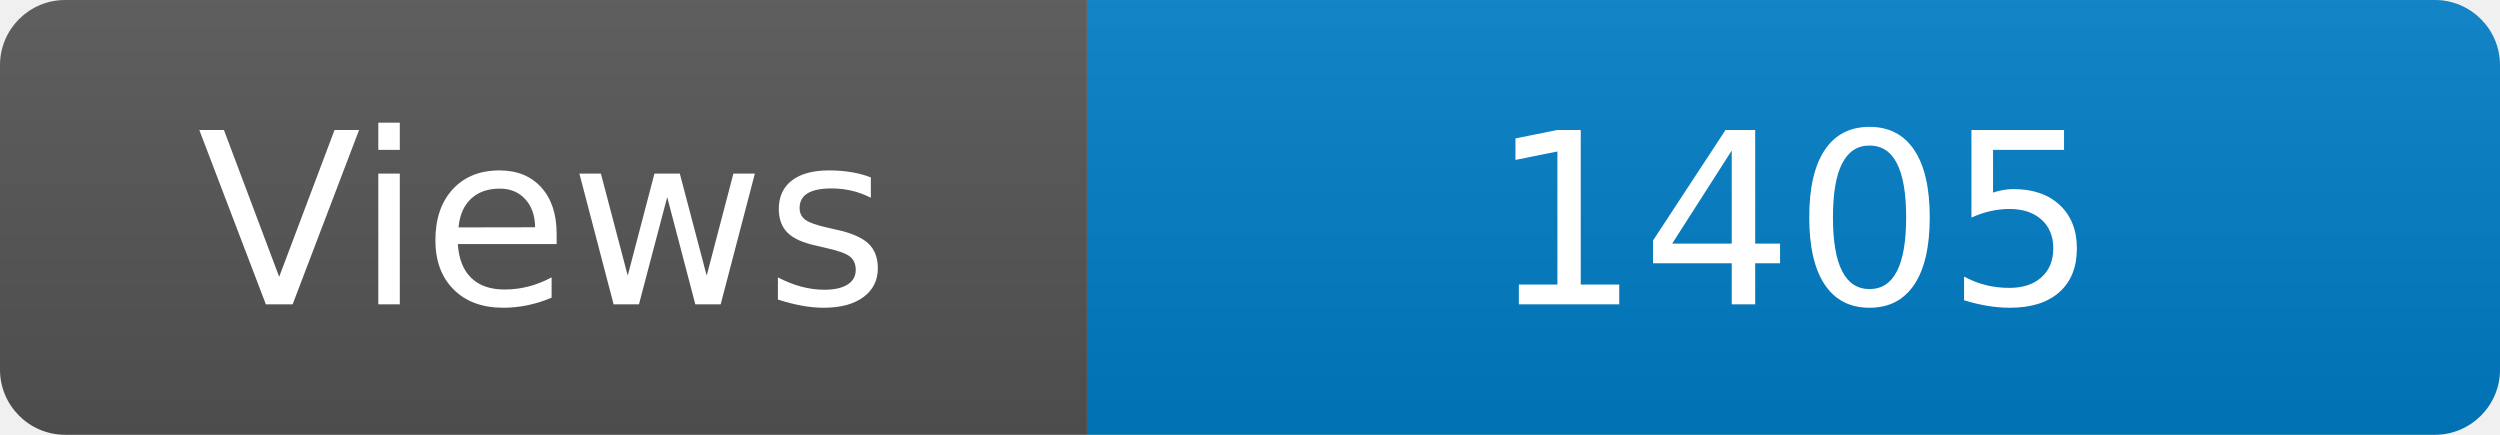
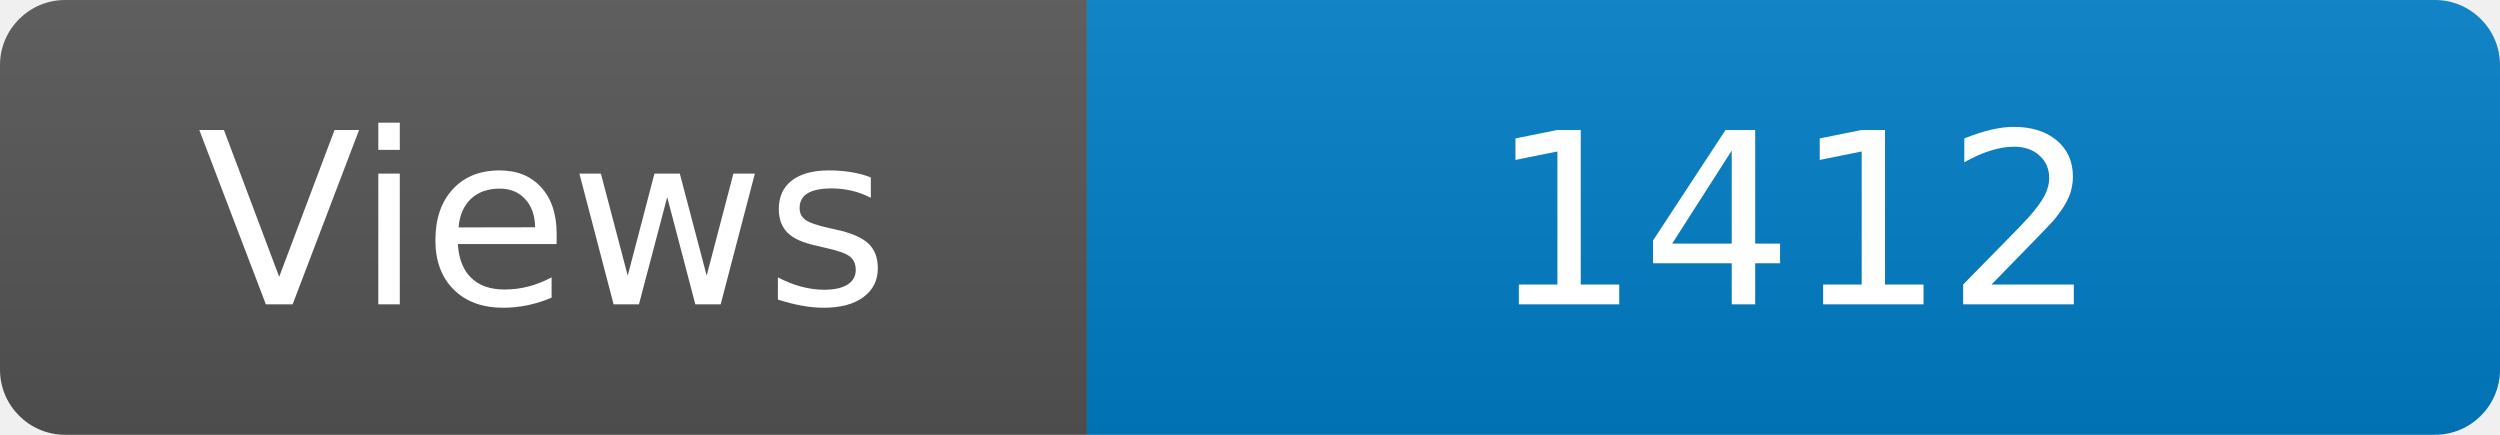
<svg xmlns="http://www.w3.org/2000/svg" width="115" height="20" role="img" aria-label="Maintained?: yes">
  <linearGradient id="s" x2="0" y2="100%">
    <stop offset="0" stop-color="#bbb" stop-opacity=".1" />
    <stop offset="1" stop-opacity=".1" />
  </linearGradient>
  <clipPath id="r">
    <rect width="115" height="20" rx="3" fill="#fff" />
  </clipPath>
  <g clip-path="url(#r)">
    <rect width="50" height="20" fill="#555" />
    <rect x="50" width="160" height="20" fill="#007ec6" />
    <rect width="115" height="20" fill="url(#s)" />
  </g>
  <g fill="#fff" text-anchor="middle" font-family="Verdana,Geneva,DejaVu Sans,sans-serif" font-size="110">
    <text x="250" y="140" transform="scale(.1)" fill="#fff">Views</text>
-     <text x="825" y="140" transform="scale(.1)" fill="#fff">1405</text>
+     <text x="825" y="140" transform="scale(.1)" fill="#fff">1412</text>
  </g>
</svg>
